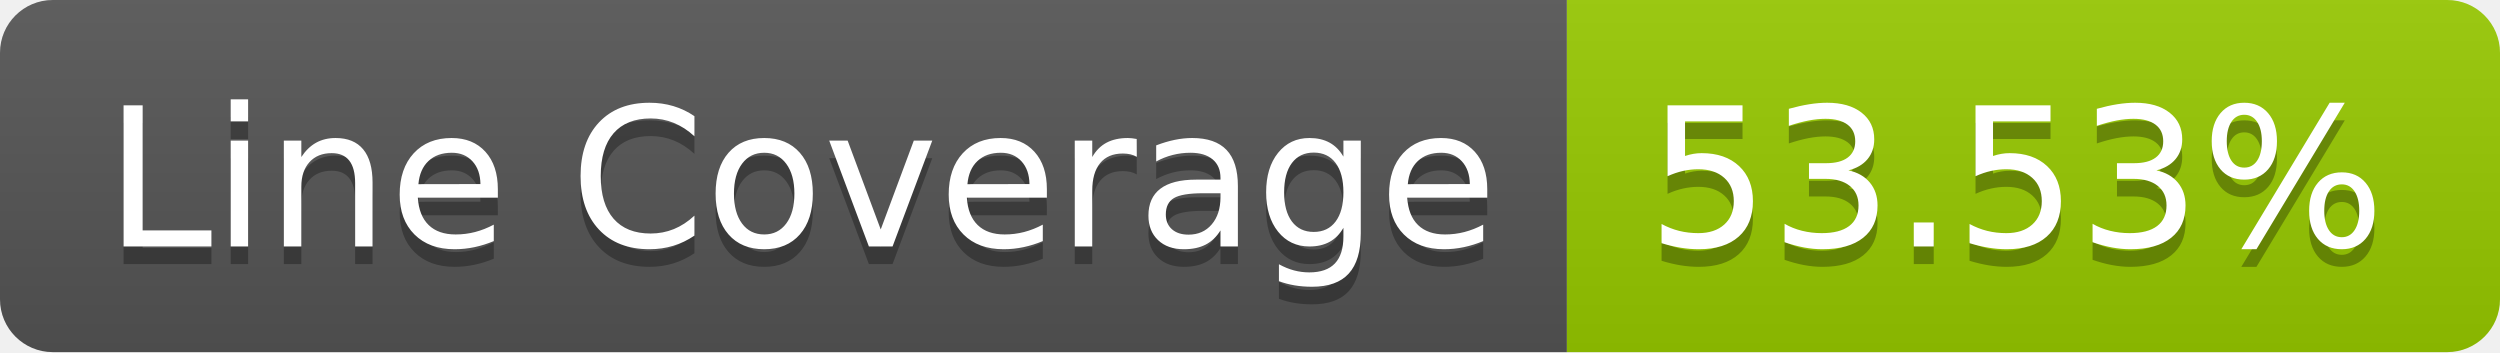
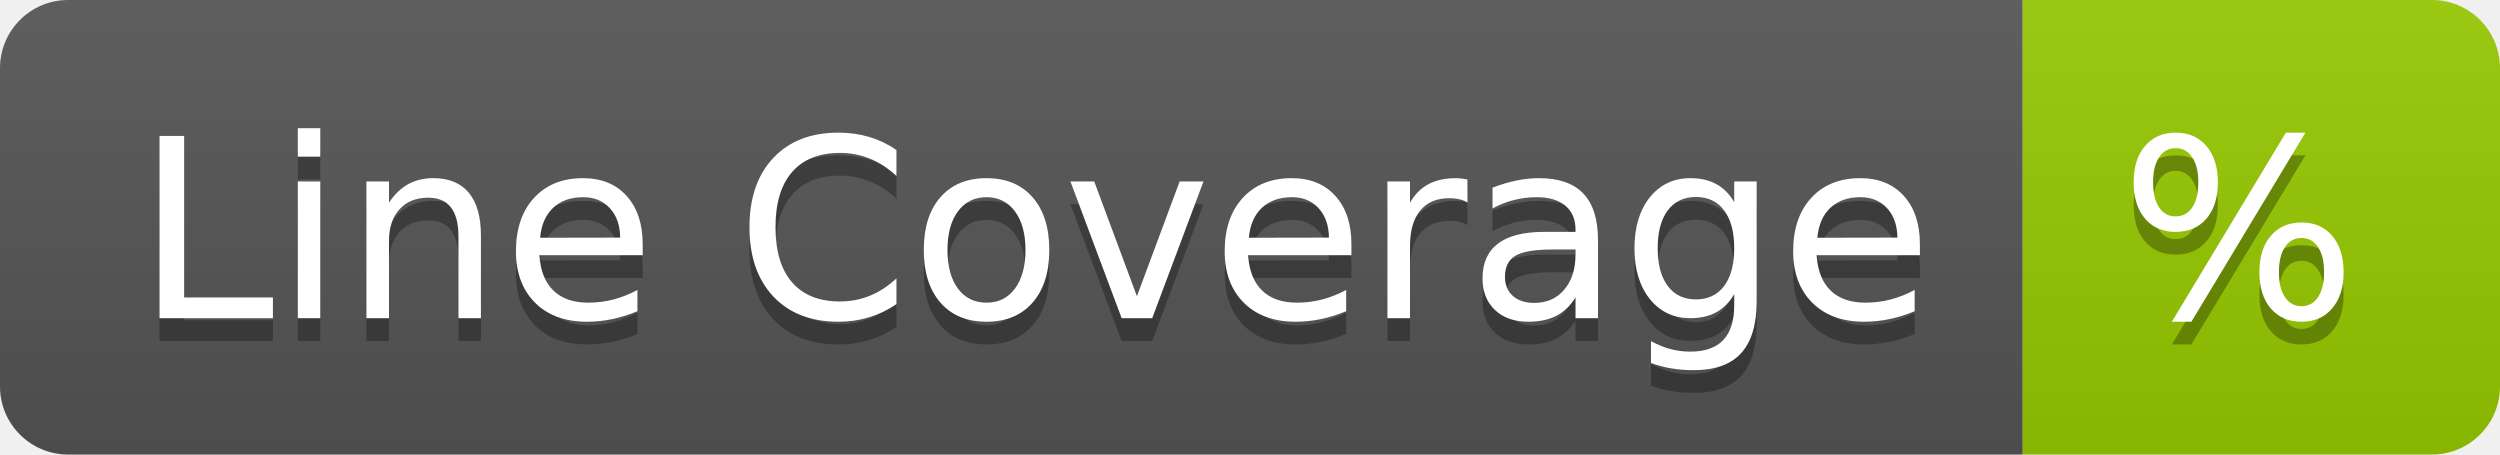
- <svg xmlns="http://www.w3.org/2000/svg" width="142" height="20" role="img" aria-label="Line Coverage: 53.53%">
+ <svg xmlns="http://www.w3.org/2000/svg" width="110" height="20" role="img" aria-label="Line Coverage: %">
  <linearGradient id="s" x2="0" y2="100%">
    <stop offset="0" stop-color="#bbb" stop-opacity=".1" />
    <stop offset="1" stop-opacity=".1" />
  </linearGradient>
  <clipPath id="r">
-     <rect width="142" height="20" rx="3" fill="#fff" />
+     <rect width="110" height="20" rx="3" fill="#fff" />
  </clipPath>
  <g clip-path="url(#r)">
    <rect width="89" height="20" fill="#555" />
-     <rect x="89" width="53" height="20" fill="#97ca00" />
-     <rect width="142" height="20" fill="url(#s)" />
+     <rect x="89" width="21" height="20" fill="#97ca00" />
+     <rect width="110" height="20" fill="url(#s)" />
  </g>
  <g fill="#fff" text-anchor="middle" font-family="Verdana,Geneva,DejaVu Sans,sans-serif" text-rendering="geometricPrecision" font-size="110">
    <text aria-hidden="true" x="455" y="150" fill="#010101" fill-opacity=".3" transform="scale(.1)" textLength="790">Line Coverage</text>
    <text x="455" y="140" transform="scale(.1)" fill="#fff" textLength="790">Line Coverage</text>
-     <text aria-hidden="true" x="1145" y="150" fill="#010101" fill-opacity=".3" transform="scale(.1)" textLength="430">53.53%</text>
-     <text x="1145" y="140" transform="scale(.1)" fill="#fff" textLength="430">53.53%</text>
+     <text aria-hidden="true" x="985" y="150" fill="#010101" fill-opacity=".3" transform="scale(.1)" textLength="110">%</text>
+     <text x="985" y="140" transform="scale(.1)" fill="#fff" textLength="110">%</text>
  </g>
</svg>
